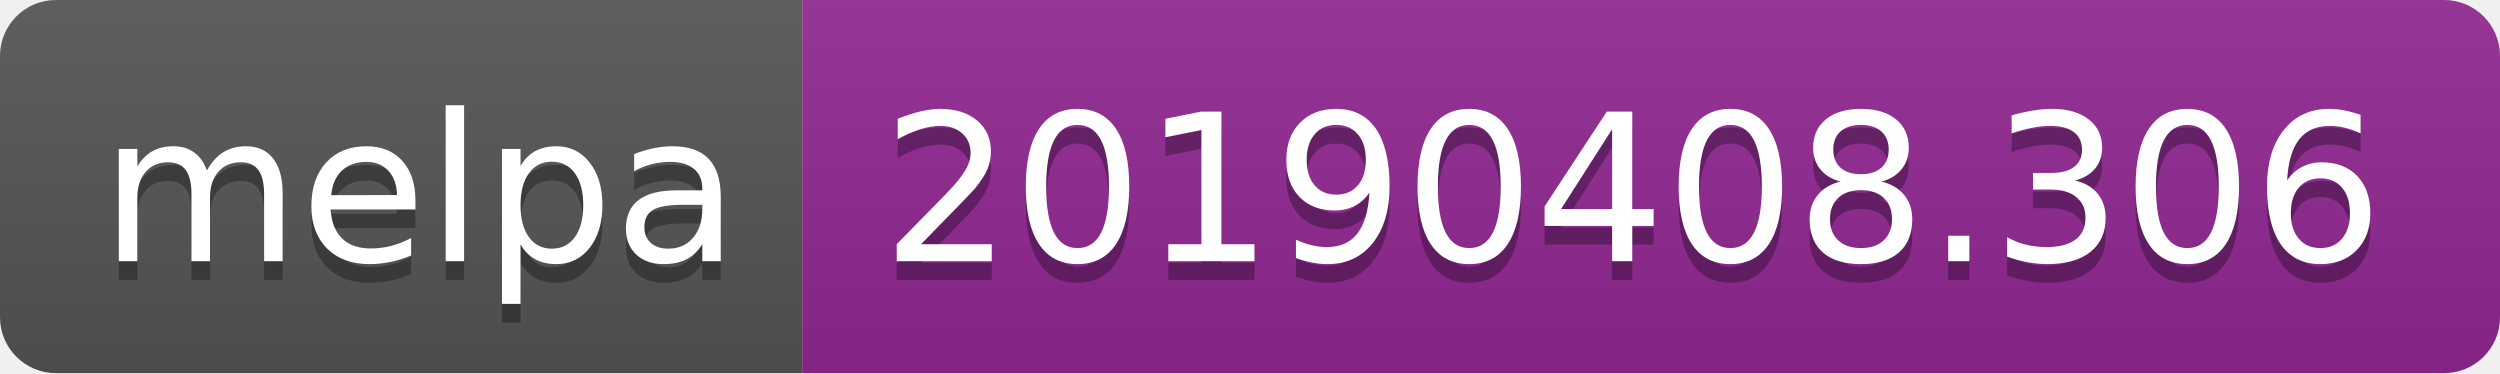
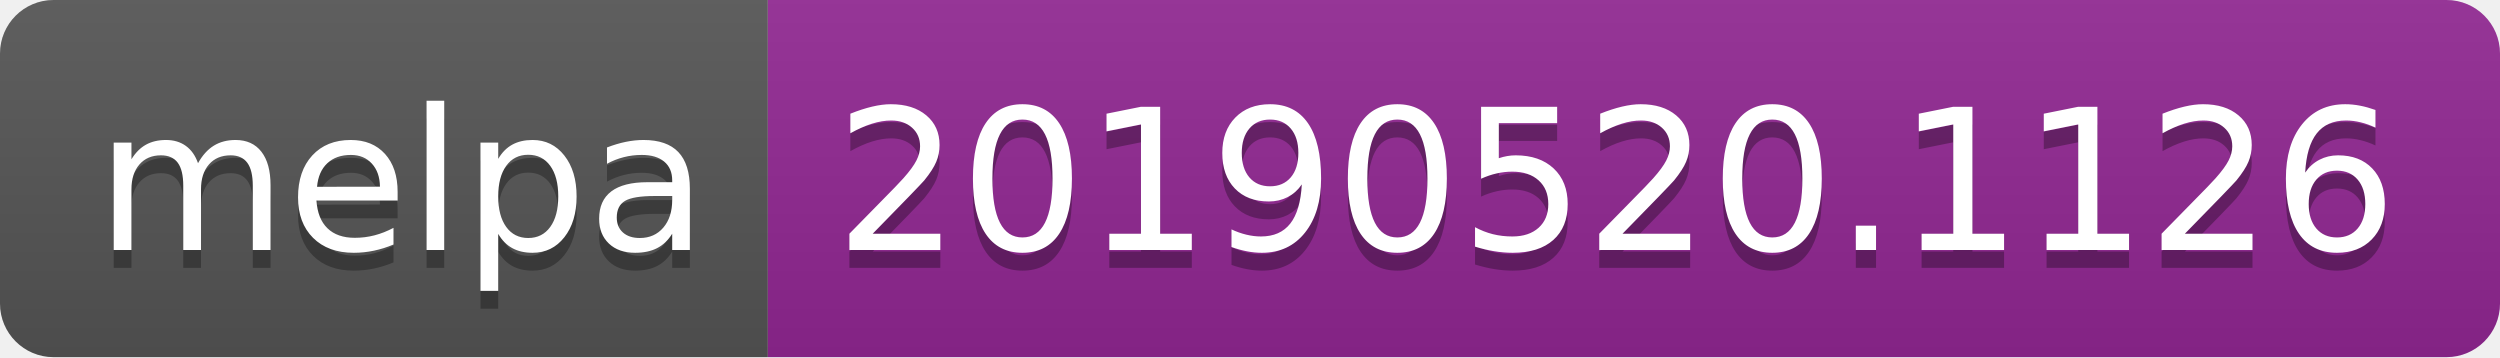
- <svg xmlns="http://www.w3.org/2000/svg" width="134" height="20">
+ <svg xmlns="http://www.w3.org/2000/svg" width="140" height="20">
  <linearGradient id="b" x2="0" y2="100%">
    <stop offset="0" stop-color="#bbb" stop-opacity=".1" />
    <stop offset="1" stop-opacity=".1" />
  </linearGradient>
  <clipPath id="a">
-     <rect width="134" height="20" rx="3" fill="#fff" />
+     <rect width="140" height="20" rx="3" fill="#fff" />
  </clipPath>
  <g clip-path="url(#a)">
    <path fill="#555" d="M0 0h43v20H0z" />
-     <path fill="#922793" d="M43 0h91v20H43z" />
-     <path fill="url(#b)" d="M0 0h134v20H0z" />
+     <path fill="#922793" d="M43 0h97v20H43z" />
+     <path fill="url(#b)" d="M0 0h140v20H0z" />
  </g>
  <g fill="#fff" text-anchor="middle" font-family="DejaVu Sans,Verdana,Geneva,sans-serif" font-size="110">
    <text x="225" y="150" fill="#010101" fill-opacity=".3" transform="scale(.1)" textLength="330">melpa</text>
    <text x="225" y="140" transform="scale(.1)" textLength="330">melpa</text>
-     <text x="875" y="150" fill="#010101" fill-opacity=".3" transform="scale(.1)" textLength="810">20190408.306</text>
-     <text x="875" y="140" transform="scale(.1)" textLength="810">20190408.306</text>
+     <text x="905" y="150" fill="#010101" fill-opacity=".3" transform="scale(.1)" textLength="870">20190520.1126</text>
+     <text x="905" y="140" transform="scale(.1)" textLength="870">20190520.1126</text>
  </g>
</svg>
